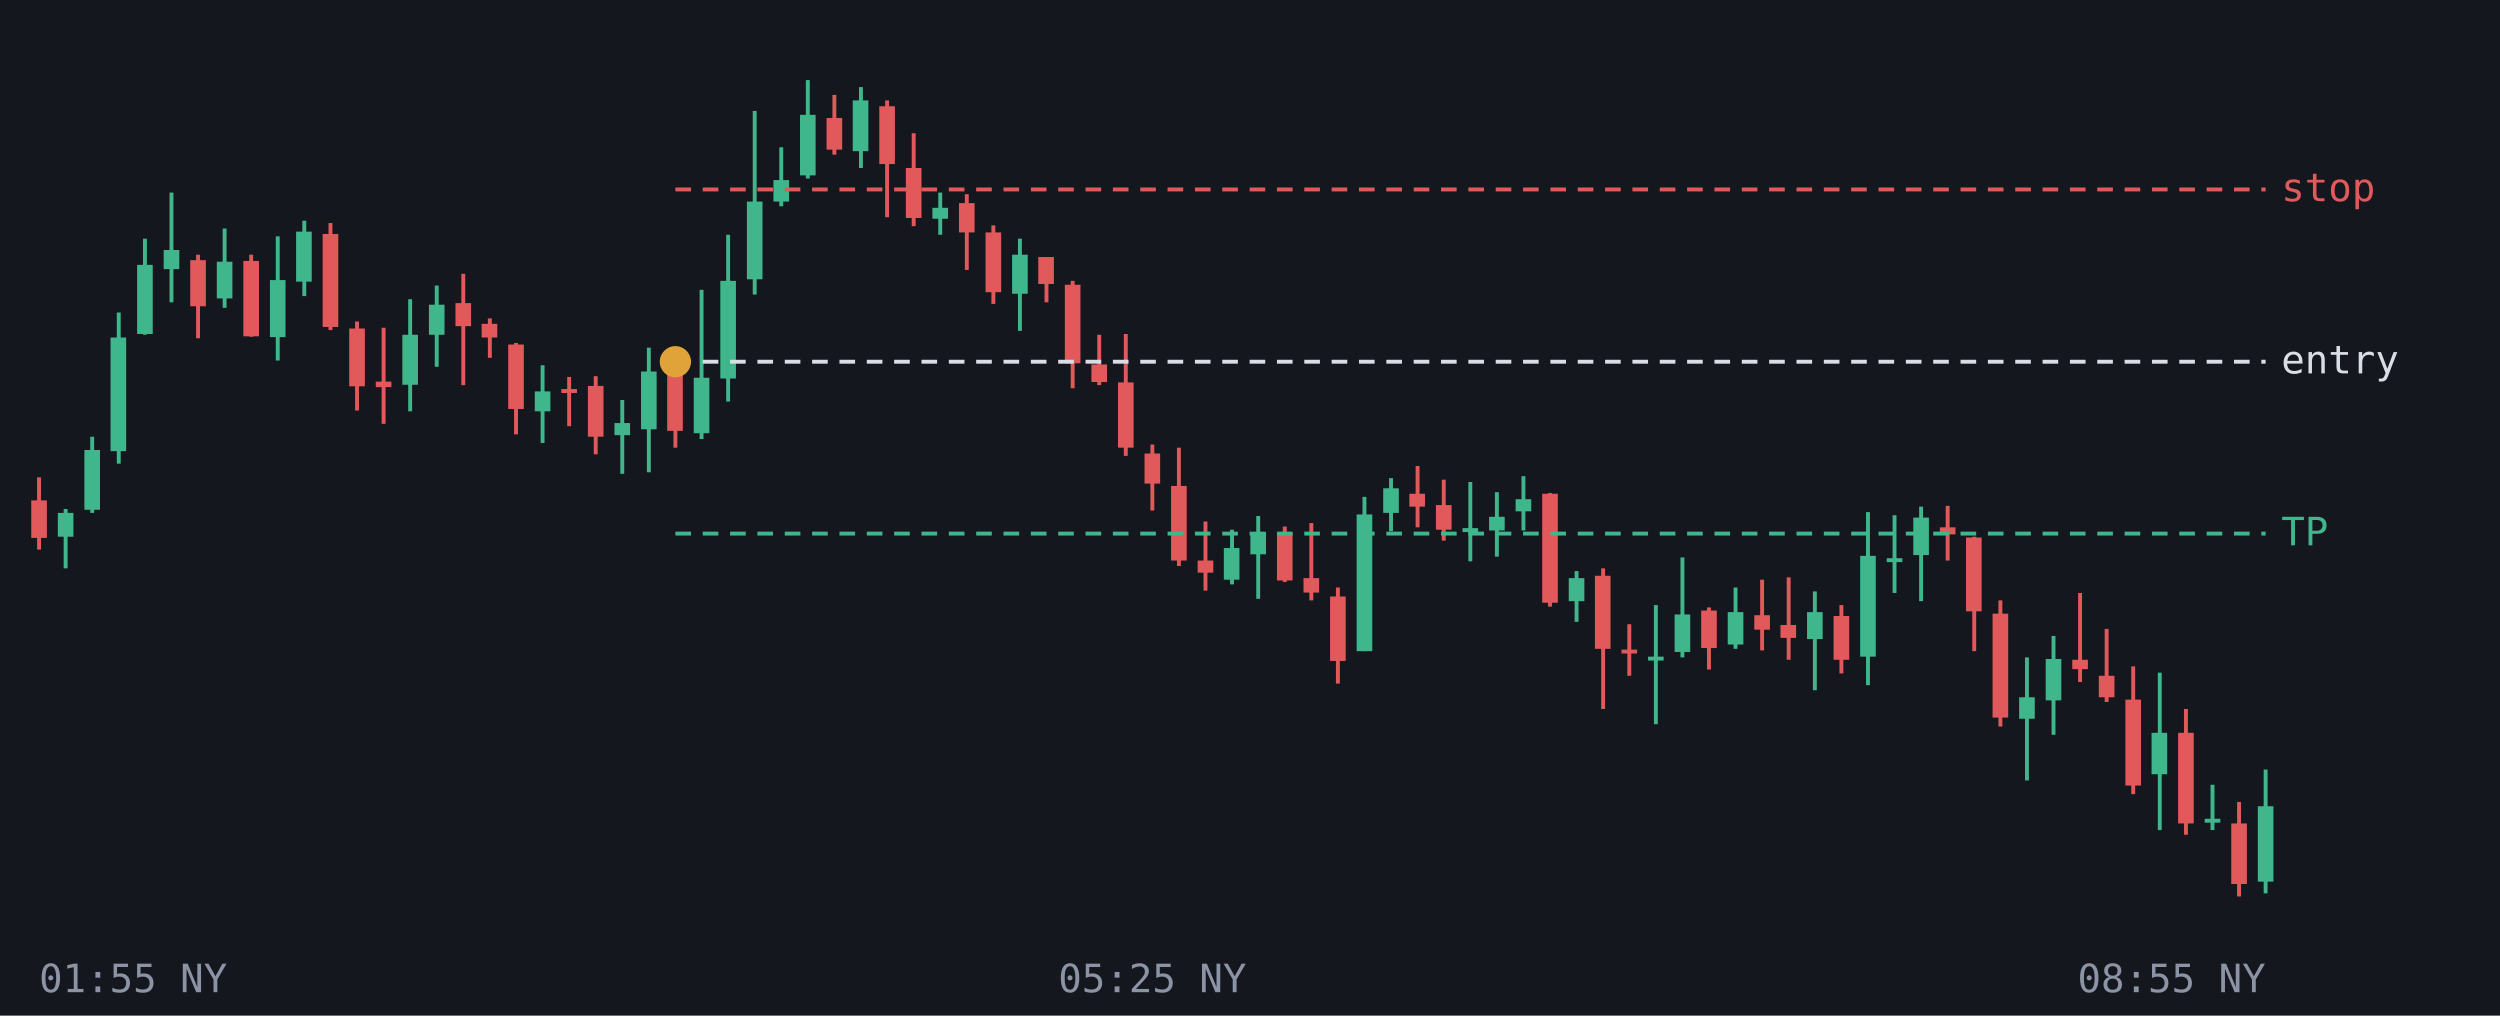
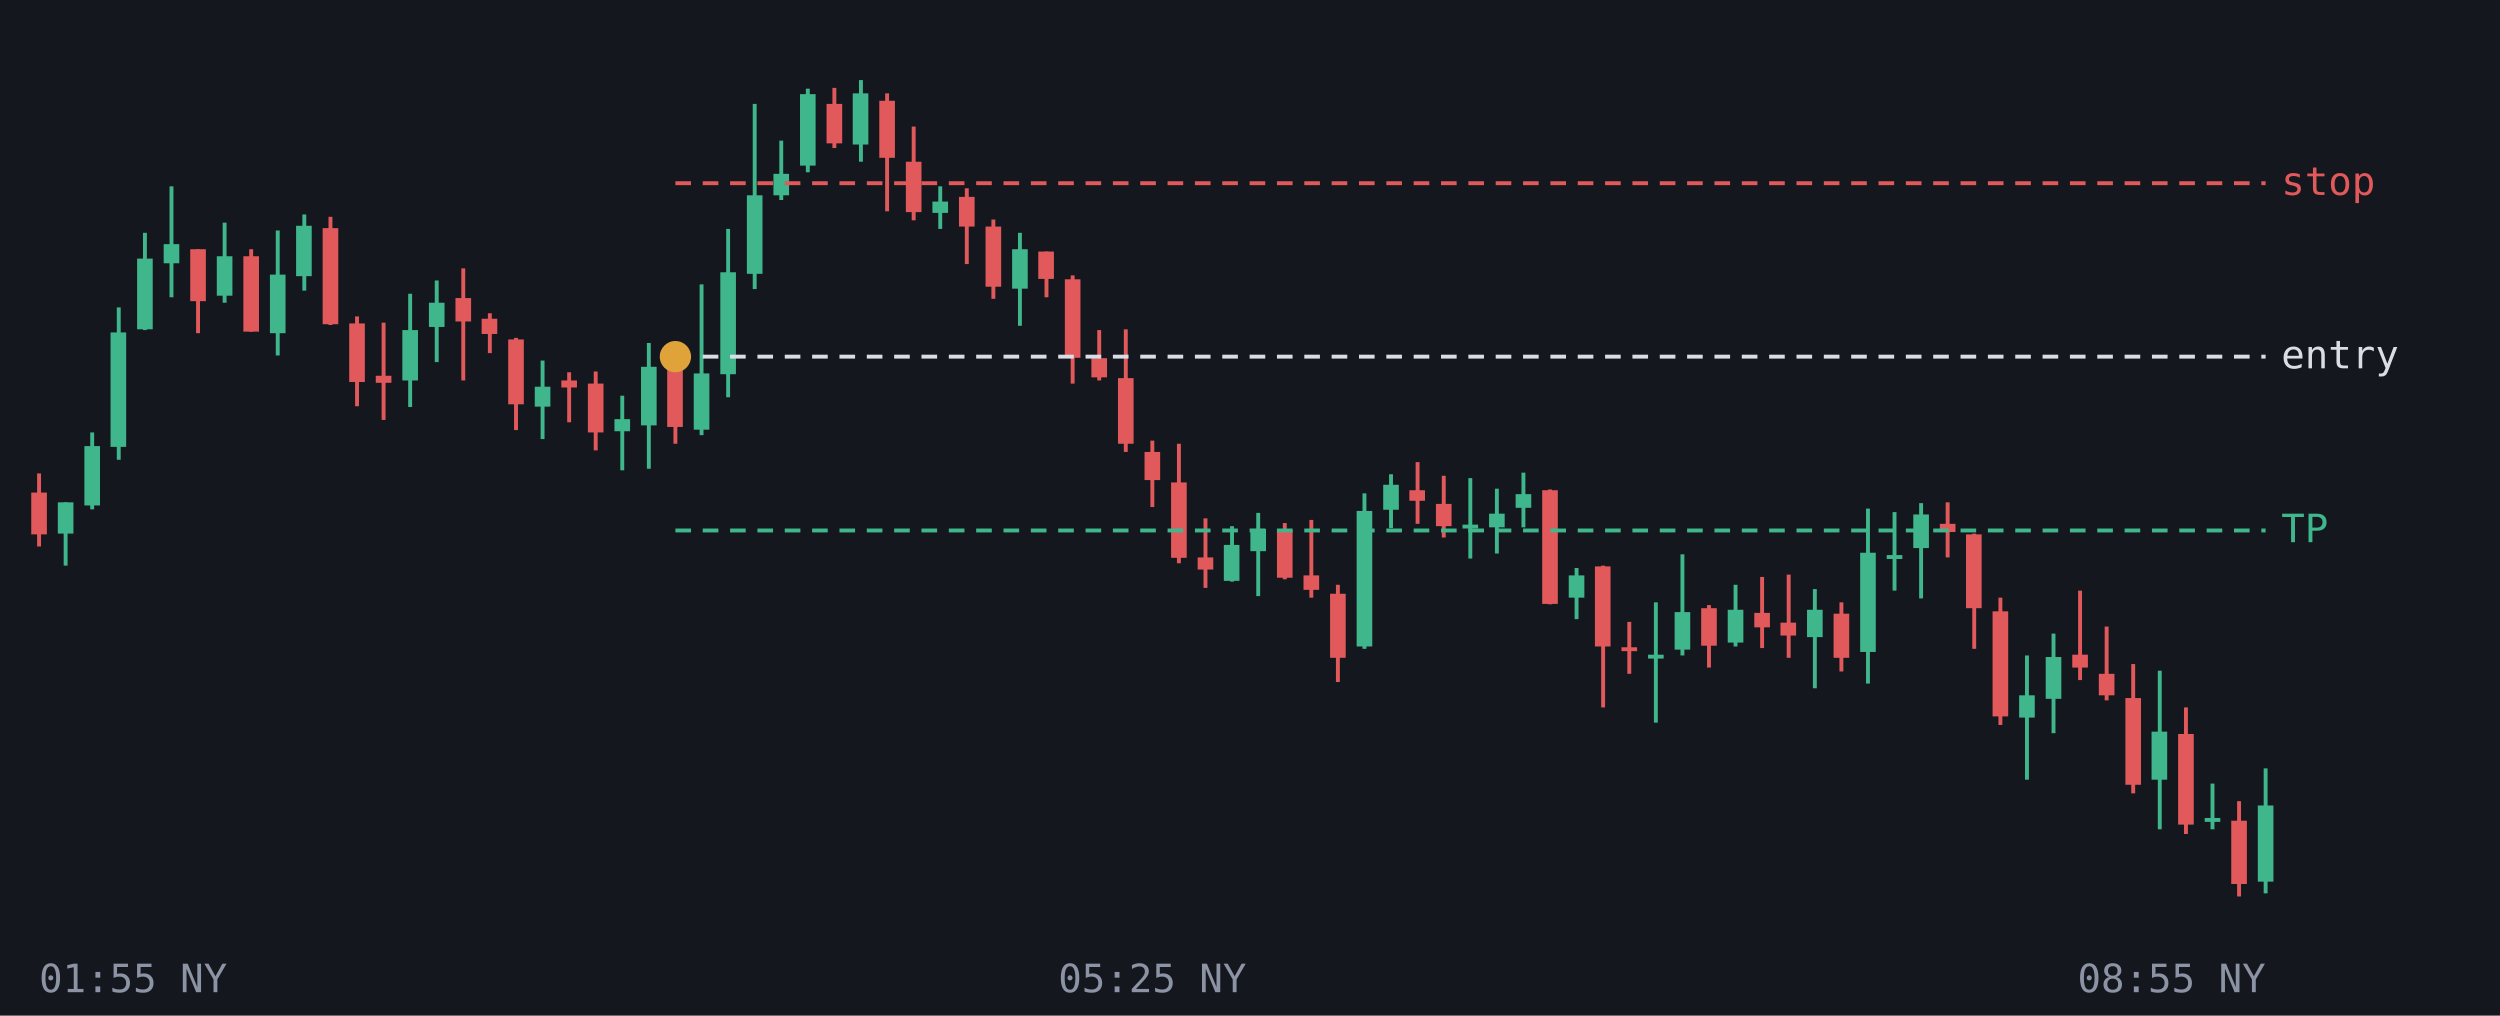
<svg xmlns="http://www.w3.org/2000/svg" viewBox="0 0 640 260" font-family="monospace" font-size="10">
  <rect width="640" height="260" fill="#14171d" />
-   <line x1="10.0" y1="122.2" x2="10.0" y2="140.7" stroke="#e2595b" />
-   <rect x="8.0" y="128.1" width="4.0" height="9.6" fill="#e2595b" />
-   <line x1="16.8" y1="130.3" x2="16.8" y2="145.5" stroke="#3fb68b" />
-   <rect x="14.8" y="131.3" width="4.0" height="6.1" fill="#3fb68b" />
-   <line x1="23.6" y1="111.8" x2="23.6" y2="131.3" stroke="#3fb68b" />
-   <rect x="21.6" y="115.2" width="4.0" height="15.3" fill="#3fb68b" />
-   <line x1="30.4" y1="80.0" x2="30.4" y2="118.7" stroke="#3fb68b" />
-   <rect x="28.3" y="86.4" width="4.0" height="29.1" fill="#3fb68b" />
-   <line x1="37.1" y1="61.1" x2="37.1" y2="85.7" stroke="#3fb68b" />
-   <rect x="35.1" y="67.8" width="4.0" height="17.7" fill="#3fb68b" />
-   <line x1="43.9" y1="49.3" x2="43.9" y2="77.4" stroke="#3fb68b" />
-   <rect x="41.9" y="64.0" width="4.0" height="4.9" fill="#3fb68b" />
-   <line x1="50.7" y1="65.2" x2="50.7" y2="86.6" stroke="#e2595b" />
-   <rect x="48.7" y="66.6" width="4.0" height="11.8" fill="#e2595b" />
-   <line x1="57.5" y1="58.5" x2="57.5" y2="78.8" stroke="#3fb68b" />
-   <rect x="55.5" y="67.0" width="4.0" height="9.4" fill="#3fb68b" />
-   <line x1="64.3" y1="65.2" x2="64.3" y2="86.2" stroke="#e2595b" />
-   <rect x="62.3" y="66.8" width="4.0" height="19.3" fill="#e2595b" />
-   <line x1="71.1" y1="60.5" x2="71.1" y2="92.3" stroke="#3fb68b" />
-   <rect x="69.1" y="71.7" width="4.0" height="14.6" fill="#3fb68b" />
-   <line x1="77.9" y1="56.5" x2="77.9" y2="75.8" stroke="#3fb68b" />
-   <rect x="75.8" y="59.3" width="4.0" height="12.8" fill="#3fb68b" />
-   <line x1="84.6" y1="57.1" x2="84.6" y2="84.5" stroke="#e2595b" />
-   <rect x="82.6" y="59.9" width="4.0" height="23.8" fill="#e2595b" />
-   <line x1="91.4" y1="82.3" x2="91.4" y2="105.1" stroke="#e2595b" />
-   <rect x="89.4" y="84.1" width="4.0" height="14.8" fill="#e2595b" />
-   <line x1="98.2" y1="83.9" x2="98.2" y2="108.5" stroke="#e2595b" />
-   <rect x="96.2" y="97.7" width="4.0" height="1.4" fill="#e2595b" />
-   <line x1="105.0" y1="76.6" x2="105.0" y2="105.3" stroke="#3fb68b" />
-   <rect x="103.0" y="85.7" width="4.0" height="12.8" fill="#3fb68b" />
-   <line x1="111.8" y1="73.1" x2="111.8" y2="93.9" stroke="#3fb68b" />
-   <rect x="109.8" y="78.0" width="4.0" height="7.7" fill="#3fb68b" />
-   <line x1="118.6" y1="70.1" x2="118.6" y2="98.6" stroke="#e2595b" />
-   <rect x="116.6" y="77.6" width="4.0" height="5.9" fill="#e2595b" />
-   <line x1="125.4" y1="81.5" x2="125.4" y2="91.6" stroke="#e2595b" />
-   <rect x="123.3" y="82.9" width="4.0" height="3.5" fill="#e2595b" />
-   <line x1="132.1" y1="87.8" x2="132.1" y2="111.2" stroke="#e2595b" />
-   <rect x="130.1" y="88.2" width="4.0" height="16.5" fill="#e2595b" />
-   <line x1="138.9" y1="93.5" x2="138.9" y2="113.4" stroke="#3fb68b" />
-   <rect x="136.9" y="100.2" width="4.0" height="5.1" fill="#3fb68b" />
-   <line x1="145.7" y1="96.5" x2="145.7" y2="109.1" stroke="#e2595b" />
-   <rect x="143.7" y="99.6" width="4.0" height="1.0" fill="#e2595b" />
-   <line x1="152.5" y1="96.3" x2="152.5" y2="116.3" stroke="#e2595b" />
-   <rect x="150.5" y="98.8" width="4.0" height="13.0" fill="#e2595b" />
-   <line x1="159.3" y1="102.4" x2="159.3" y2="121.3" stroke="#3fb68b" />
-   <rect x="157.3" y="108.3" width="4.0" height="3.1" fill="#3fb68b" />
-   <line x1="166.1" y1="89.0" x2="166.1" y2="120.9" stroke="#3fb68b" />
-   <rect x="164.1" y="95.1" width="4.0" height="14.8" fill="#3fb68b" />
-   <line x1="172.9" y1="95.7" x2="172.9" y2="114.6" stroke="#e2595b" />
-   <rect x="170.8" y="95.9" width="4.0" height="14.4" fill="#e2595b" />
-   <line x1="179.6" y1="74.2" x2="179.6" y2="112.4" stroke="#3fb68b" />
-   <rect x="177.6" y="96.7" width="4.0" height="14.2" fill="#3fb68b" />
-   <line x1="186.4" y1="60.1" x2="186.4" y2="102.8" stroke="#3fb68b" />
-   <rect x="184.4" y="71.9" width="4.0" height="25.0" fill="#3fb68b" />
-   <line x1="193.2" y1="28.4" x2="193.2" y2="75.4" stroke="#3fb68b" />
-   <rect x="191.2" y="51.6" width="4.0" height="19.9" fill="#3fb68b" />
-   <line x1="200.0" y1="37.7" x2="200.0" y2="52.8" stroke="#3fb68b" />
-   <rect x="198.0" y="46.1" width="4.0" height="5.5" fill="#3fb68b" />
-   <line x1="206.8" y1="20.5" x2="206.8" y2="45.7" stroke="#3fb68b" />
-   <rect x="204.8" y="29.4" width="4.0" height="15.5" fill="#3fb68b" />
-   <line x1="213.6" y1="24.3" x2="213.6" y2="39.6" stroke="#e2595b" />
-   <rect x="211.6" y="30.2" width="4.0" height="8.1" fill="#e2595b" />
-   <line x1="220.4" y1="22.3" x2="220.4" y2="43.0" stroke="#3fb68b" />
-   <rect x="218.3" y="25.7" width="4.0" height="13.0" fill="#3fb68b" />
-   <line x1="227.1" y1="25.7" x2="227.1" y2="55.6" stroke="#e2595b" />
-   <rect x="225.1" y="27.2" width="4.0" height="14.8" fill="#e2595b" />
-   <line x1="233.9" y1="34.1" x2="233.9" y2="57.9" stroke="#e2595b" />
-   <rect x="231.9" y="43.0" width="4.0" height="12.8" fill="#e2595b" />
-   <line x1="240.7" y1="49.3" x2="240.7" y2="60.1" stroke="#3fb68b" />
-   <rect x="238.7" y="53.2" width="4.0" height="2.8" fill="#3fb68b" />
-   <line x1="247.5" y1="49.7" x2="247.5" y2="69.1" stroke="#e2595b" />
-   <rect x="245.5" y="52.0" width="4.0" height="7.5" fill="#e2595b" />
-   <line x1="254.3" y1="57.7" x2="254.3" y2="77.8" stroke="#e2595b" />
-   <rect x="252.3" y="59.5" width="4.0" height="15.3" fill="#e2595b" />
-   <line x1="261.1" y1="61.1" x2="261.1" y2="84.7" stroke="#3fb68b" />
-   <rect x="259.1" y="65.2" width="4.0" height="10.0" fill="#3fb68b" />
-   <line x1="267.9" y1="65.8" x2="267.9" y2="77.4" stroke="#e2595b" />
-   <rect x="265.8" y="65.8" width="4.0" height="6.9" fill="#e2595b" />
-   <line x1="274.6" y1="71.9" x2="274.6" y2="99.4" stroke="#e2595b" />
-   <rect x="272.6" y="72.9" width="4.0" height="20.1" fill="#e2595b" />
-   <line x1="281.4" y1="85.7" x2="281.4" y2="98.6" stroke="#e2595b" />
-   <rect x="279.4" y="93.3" width="4.0" height="4.5" fill="#e2595b" />
-   <line x1="288.2" y1="85.5" x2="288.2" y2="116.7" stroke="#e2595b" />
-   <rect x="286.2" y="97.9" width="4.0" height="16.7" fill="#e2595b" />
-   <line x1="295.0" y1="113.8" x2="295.0" y2="130.7" stroke="#e2595b" />
-   <rect x="293.0" y="116.1" width="4.0" height="7.7" fill="#e2595b" />
-   <line x1="301.8" y1="114.6" x2="301.8" y2="144.9" stroke="#e2595b" />
-   <rect x="299.8" y="124.4" width="4.0" height="19.1" fill="#e2595b" />
-   <line x1="308.6" y1="133.5" x2="308.6" y2="151.2" stroke="#e2595b" />
-   <rect x="306.6" y="143.5" width="4.0" height="3.1" fill="#e2595b" />
-   <line x1="315.4" y1="135.6" x2="315.4" y2="149.6" stroke="#3fb68b" />
-   <rect x="313.3" y="140.3" width="4.0" height="8.1" fill="#3fb68b" />
-   <line x1="322.1" y1="132.1" x2="322.1" y2="153.3" stroke="#3fb68b" />
-   <rect x="320.1" y="136.2" width="4.0" height="5.7" fill="#3fb68b" />
-   <line x1="328.9" y1="134.8" x2="328.9" y2="149.0" stroke="#e2595b" />
-   <rect x="326.9" y="136.4" width="4.0" height="12.2" fill="#e2595b" />
-   <line x1="335.7" y1="133.9" x2="335.7" y2="153.7" stroke="#e2595b" />
-   <rect x="333.7" y="148.0" width="4.0" height="3.7" fill="#e2595b" />
-   <line x1="342.5" y1="150.4" x2="342.5" y2="175.0" stroke="#e2595b" />
-   <rect x="340.5" y="152.7" width="4.0" height="16.5" fill="#e2595b" />
-   <line x1="349.3" y1="127.2" x2="349.3" y2="166.7" stroke="#3fb68b" />
-   <rect x="347.3" y="131.7" width="4.0" height="35.0" fill="#3fb68b" />
-   <line x1="356.1" y1="122.4" x2="356.1" y2="136.0" stroke="#3fb68b" />
-   <rect x="354.1" y="125.0" width="4.0" height="6.3" fill="#3fb68b" />
-   <line x1="362.9" y1="119.3" x2="362.9" y2="135.0" stroke="#e2595b" />
-   <rect x="360.8" y="126.4" width="4.0" height="3.3" fill="#e2595b" />
-   <line x1="369.6" y1="122.8" x2="369.6" y2="138.4" stroke="#e2595b" />
-   <rect x="367.6" y="129.3" width="4.0" height="6.3" fill="#e2595b" />
-   <line x1="376.4" y1="123.4" x2="376.4" y2="143.7" stroke="#3fb68b" />
-   <rect x="374.4" y="135.2" width="4.0" height="1.0" fill="#3fb68b" />
-   <line x1="383.2" y1="126.0" x2="383.2" y2="142.5" stroke="#3fb68b" />
-   <rect x="381.2" y="132.3" width="4.0" height="3.5" fill="#3fb68b" />
-   <line x1="390.0" y1="121.9" x2="390.0" y2="135.8" stroke="#3fb68b" />
-   <rect x="388.0" y="127.8" width="4.0" height="3.1" fill="#3fb68b" />
-   <line x1="396.8" y1="126.2" x2="396.8" y2="155.3" stroke="#e2595b" />
-   <rect x="394.8" y="126.4" width="4.0" height="27.9" fill="#e2595b" />
-   <line x1="403.6" y1="146.2" x2="403.6" y2="159.2" stroke="#3fb68b" />
-   <rect x="401.6" y="148.0" width="4.0" height="5.9" fill="#3fb68b" />
-   <line x1="410.4" y1="145.5" x2="410.4" y2="181.5" stroke="#e2595b" />
-   <rect x="408.3" y="147.4" width="4.0" height="18.7" fill="#e2595b" />
-   <line x1="417.1" y1="159.8" x2="417.1" y2="173.0" stroke="#e2595b" />
-   <rect x="415.1" y="166.3" width="4.0" height="1.0" fill="#e2595b" />
-   <line x1="423.9" y1="154.9" x2="423.9" y2="185.4" stroke="#3fb68b" />
-   <rect x="421.9" y="168.1" width="4.0" height="1.0" fill="#3fb68b" />
-   <line x1="430.7" y1="142.7" x2="430.7" y2="168.3" stroke="#3fb68b" />
-   <rect x="428.7" y="157.3" width="4.0" height="9.6" fill="#3fb68b" />
-   <line x1="437.5" y1="155.5" x2="437.5" y2="171.4" stroke="#e2595b" />
-   <rect x="435.5" y="156.3" width="4.0" height="9.6" fill="#e2595b" />
-   <line x1="444.3" y1="150.4" x2="444.3" y2="166.1" stroke="#3fb68b" />
-   <rect x="442.3" y="156.7" width="4.0" height="8.3" fill="#3fb68b" />
-   <line x1="451.1" y1="148.4" x2="451.1" y2="166.5" stroke="#e2595b" />
-   <rect x="449.1" y="157.5" width="4.0" height="3.7" fill="#e2595b" />
-   <line x1="457.9" y1="147.8" x2="457.9" y2="168.9" stroke="#e2595b" />
-   <rect x="455.8" y="160.0" width="4.0" height="3.3" fill="#e2595b" />
-   <line x1="464.6" y1="151.4" x2="464.6" y2="176.7" stroke="#3fb68b" />
-   <rect x="462.6" y="156.7" width="4.0" height="6.9" fill="#3fb68b" />
-   <line x1="471.4" y1="154.9" x2="471.4" y2="172.4" stroke="#e2595b" />
-   <rect x="469.4" y="157.7" width="4.0" height="11.2" fill="#e2595b" />
-   <line x1="478.2" y1="131.1" x2="478.2" y2="175.4" stroke="#3fb68b" />
-   <rect x="476.2" y="142.3" width="4.0" height="25.8" fill="#3fb68b" />
-   <line x1="485.0" y1="131.9" x2="485.0" y2="151.8" stroke="#3fb68b" />
-   <rect x="483.0" y="142.9" width="4.0" height="1.0" fill="#3fb68b" />
-   <line x1="491.8" y1="129.7" x2="491.8" y2="153.9" stroke="#3fb68b" />
-   <rect x="489.8" y="132.5" width="4.0" height="9.6" fill="#3fb68b" />
-   <line x1="498.6" y1="129.5" x2="498.6" y2="143.5" stroke="#e2595b" />
-   <rect x="496.6" y="135.0" width="4.0" height="1.8" fill="#e2595b" />
-   <line x1="505.4" y1="137.4" x2="505.4" y2="166.7" stroke="#e2595b" />
-   <rect x="503.3" y="137.6" width="4.0" height="18.9" fill="#e2595b" />
-   <line x1="512.1" y1="153.7" x2="512.1" y2="186.0" stroke="#e2595b" />
-   <rect x="510.1" y="157.1" width="4.0" height="26.6" fill="#e2595b" />
-   <line x1="518.9" y1="168.3" x2="518.9" y2="199.8" stroke="#3fb68b" />
-   <rect x="516.9" y="178.5" width="4.0" height="5.5" fill="#3fb68b" />
-   <line x1="525.7" y1="162.8" x2="525.7" y2="188.1" stroke="#3fb68b" />
-   <rect x="523.7" y="168.7" width="4.0" height="10.6" fill="#3fb68b" />
-   <line x1="532.5" y1="151.8" x2="532.5" y2="174.6" stroke="#e2595b" />
-   <rect x="530.5" y="168.9" width="4.0" height="2.4" fill="#e2595b" />
-   <line x1="539.3" y1="161.0" x2="539.3" y2="179.7" stroke="#e2595b" />
-   <rect x="537.3" y="173.0" width="4.0" height="5.5" fill="#e2595b" />
-   <line x1="546.1" y1="170.6" x2="546.1" y2="203.3" stroke="#e2595b" />
-   <rect x="544.1" y="179.1" width="4.0" height="22.0" fill="#e2595b" />
-   <line x1="552.9" y1="172.2" x2="552.9" y2="212.5" stroke="#3fb68b" />
-   <rect x="550.8" y="187.6" width="4.0" height="10.6" fill="#3fb68b" />
-   <line x1="559.6" y1="181.5" x2="559.6" y2="213.7" stroke="#e2595b" />
-   <rect x="557.6" y="187.6" width="4.0" height="23.2" fill="#e2595b" />
-   <line x1="566.4" y1="200.9" x2="566.4" y2="212.5" stroke="#3fb68b" />
-   <rect x="564.4" y="209.6" width="4.0" height="1.0" fill="#3fb68b" />
-   <line x1="573.2" y1="205.3" x2="573.2" y2="229.5" stroke="#e2595b" />
-   <rect x="571.2" y="210.8" width="4.0" height="15.5" fill="#e2595b" />
-   <line x1="580.0" y1="197.0" x2="580.0" y2="228.7" stroke="#3fb68b" />
-   <rect x="578.0" y="206.4" width="4.0" height="19.3" fill="#3fb68b" />
-   <line x1="172.9" y1="136.6" x2="580" y2="136.6" stroke="#3fb68b" stroke-dasharray="4 3" />
-   <text x="584" y="139.6" fill="#3fb68b">TP</text>
-   <line x1="172.9" y1="92.6" x2="580" y2="92.6" stroke="#d9dde6" stroke-dasharray="4 3" />
-   <text x="584" y="95.6" fill="#d9dde6">entry</text>
-   <line x1="172.9" y1="48.5" x2="580" y2="48.5" stroke="#e2595b" stroke-dasharray="4 3" />
-   <text x="584" y="51.5" fill="#e2595b">stop</text>
-   <circle cx="172.9" cy="92.6" r="4" fill="#e0a33a" />
+   <line x1="10.0" y1="121.2" x2="10.0" y2="139.9" stroke="#e2595b" />
+   <rect x="8.0" y="126.1" width="4.0" height="10.7" fill="#e2595b" />
+   <line x1="16.8" y1="128.6" x2="16.8" y2="144.8" stroke="#3fb68b" />
+   <rect x="14.8" y="128.6" width="4.0" height="8.0" fill="#3fb68b" />
+   <line x1="23.6" y1="110.7" x2="23.6" y2="130.4" stroke="#3fb68b" />
+   <rect x="21.6" y="114.2" width="4.0" height="15.2" fill="#3fb68b" />
+   <line x1="30.4" y1="78.7" x2="30.4" y2="117.7" stroke="#3fb68b" />
+   <rect x="28.3" y="85.1" width="4.0" height="29.3" fill="#3fb68b" />
+   <line x1="37.1" y1="59.6" x2="37.1" y2="84.5" stroke="#3fb68b" />
+   <rect x="35.1" y="66.2" width="4.0" height="18.1" fill="#3fb68b" />
+   <line x1="43.9" y1="47.7" x2="43.9" y2="76.1" stroke="#3fb68b" />
+   <rect x="41.9" y="62.5" width="4.0" height="4.9" fill="#3fb68b" />
+   <line x1="50.7" y1="63.8" x2="50.7" y2="85.3" stroke="#e2595b" />
+   <rect x="48.7" y="63.8" width="4.0" height="13.3" fill="#e2595b" />
+   <line x1="57.5" y1="57.0" x2="57.5" y2="77.5" stroke="#3fb68b" />
+   <rect x="55.5" y="65.6" width="4.0" height="10.1" fill="#3fb68b" />
+   <line x1="64.3" y1="63.8" x2="64.3" y2="84.9" stroke="#e2595b" />
+   <rect x="62.3" y="65.6" width="4.0" height="19.3" fill="#e2595b" />
+   <line x1="71.1" y1="59.0" x2="71.1" y2="91.0" stroke="#3fb68b" />
+   <rect x="69.1" y="70.3" width="4.0" height="15.0" fill="#3fb68b" />
+   <line x1="77.9" y1="54.9" x2="77.9" y2="74.4" stroke="#3fb68b" />
+   <rect x="75.8" y="57.8" width="4.0" height="12.9" fill="#3fb68b" />
+   <line x1="84.6" y1="55.5" x2="84.6" y2="83.2" stroke="#e2595b" />
+   <rect x="82.6" y="58.4" width="4.0" height="24.6" fill="#e2595b" />
+   <line x1="91.4" y1="81.0" x2="91.4" y2="104.0" stroke="#e2595b" />
+   <rect x="89.4" y="82.8" width="4.0" height="15.0" fill="#e2595b" />
+   <line x1="98.2" y1="82.6" x2="98.2" y2="107.5" stroke="#e2595b" />
+   <rect x="96.2" y="96.2" width="4.0" height="1.8" fill="#e2595b" />
+   <line x1="105.0" y1="75.2" x2="105.0" y2="104.2" stroke="#3fb68b" />
+   <rect x="103.0" y="84.5" width="4.0" height="12.9" fill="#3fb68b" />
+   <line x1="111.8" y1="71.8" x2="111.8" y2="92.7" stroke="#3fb68b" />
+   <rect x="109.8" y="77.5" width="4.0" height="6.2" fill="#3fb68b" />
+   <line x1="118.6" y1="68.7" x2="118.6" y2="97.4" stroke="#e2595b" />
+   <rect x="116.6" y="76.3" width="4.0" height="6.0" fill="#e2595b" />
+   <line x1="125.4" y1="80.2" x2="125.4" y2="90.4" stroke="#e2595b" />
+   <rect x="123.3" y="81.6" width="4.0" height="3.9" fill="#e2595b" />
+   <line x1="132.1" y1="86.5" x2="132.1" y2="110.1" stroke="#e2595b" />
+   <rect x="130.1" y="86.9" width="4.0" height="16.6" fill="#e2595b" />
+   <line x1="138.9" y1="92.3" x2="138.9" y2="112.4" stroke="#3fb68b" />
+   <rect x="136.9" y="99.0" width="4.0" height="5.1" fill="#3fb68b" />
+   <line x1="145.7" y1="95.3" x2="145.7" y2="108.1" stroke="#e2595b" />
+   <rect x="143.7" y="97.4" width="4.0" height="1.8" fill="#e2595b" />
+   <line x1="152.5" y1="95.1" x2="152.5" y2="115.3" stroke="#e2595b" />
+   <rect x="150.5" y="98.2" width="4.0" height="12.5" fill="#e2595b" />
+   <line x1="159.3" y1="101.3" x2="159.3" y2="120.4" stroke="#3fb68b" />
+   <rect x="157.3" y="107.3" width="4.0" height="3.1" fill="#3fb68b" />
+   <line x1="166.1" y1="87.8" x2="166.1" y2="120.0" stroke="#3fb68b" />
+   <rect x="164.1" y="93.9" width="4.0" height="15.0" fill="#3fb68b" />
+   <line x1="172.9" y1="94.5" x2="172.9" y2="113.6" stroke="#e2595b" />
+   <rect x="170.8" y="94.7" width="4.0" height="14.6" fill="#e2595b" />
+   <line x1="179.6" y1="72.8" x2="179.6" y2="111.4" stroke="#3fb68b" />
+   <rect x="177.6" y="95.6" width="4.0" height="14.4" fill="#3fb68b" />
+   <line x1="186.4" y1="58.6" x2="186.4" y2="101.7" stroke="#3fb68b" />
+   <rect x="184.4" y="69.7" width="4.0" height="26.1" fill="#3fb68b" />
+   <line x1="193.2" y1="26.6" x2="193.2" y2="74.0" stroke="#3fb68b" />
+   <rect x="191.2" y="50.0" width="4.0" height="20.1" fill="#3fb68b" />
+   <line x1="200.0" y1="36.0" x2="200.0" y2="51.2" stroke="#3fb68b" />
+   <rect x="198.0" y="44.5" width="4.0" height="5.5" fill="#3fb68b" />
+   <line x1="206.8" y1="22.7" x2="206.8" y2="44.1" stroke="#3fb68b" />
+   <rect x="204.8" y="24.1" width="4.0" height="18.3" fill="#3fb68b" />
+   <line x1="213.6" y1="22.5" x2="213.6" y2="37.9" stroke="#e2595b" />
+   <rect x="211.6" y="26.6" width="4.0" height="10.1" fill="#e2595b" />
+   <line x1="220.4" y1="20.5" x2="220.4" y2="41.4" stroke="#3fb68b" />
+   <rect x="218.3" y="23.9" width="4.0" height="13.1" fill="#3fb68b" />
+   <line x1="227.1" y1="23.9" x2="227.1" y2="54.1" stroke="#e2595b" />
+   <rect x="225.1" y="25.8" width="4.0" height="14.6" fill="#e2595b" />
+   <line x1="233.9" y1="32.4" x2="233.9" y2="56.4" stroke="#e2595b" />
+   <rect x="231.9" y="41.4" width="4.0" height="12.9" fill="#e2595b" />
+   <line x1="240.7" y1="47.7" x2="240.7" y2="58.6" stroke="#3fb68b" />
+   <rect x="238.7" y="51.6" width="4.0" height="2.9" fill="#3fb68b" />
+   <line x1="247.5" y1="48.2" x2="247.5" y2="67.6" stroke="#e2595b" />
+   <rect x="245.5" y="50.4" width="4.0" height="7.6" fill="#e2595b" />
+   <line x1="254.3" y1="56.2" x2="254.3" y2="76.5" stroke="#e2595b" />
+   <rect x="252.3" y="58.0" width="4.0" height="15.4" fill="#e2595b" />
+   <line x1="261.1" y1="59.6" x2="261.1" y2="83.4" stroke="#3fb68b" />
+   <rect x="259.1" y="63.8" width="4.0" height="10.1" fill="#3fb68b" />
+   <line x1="267.9" y1="64.4" x2="267.9" y2="76.1" stroke="#e2595b" />
+   <rect x="265.8" y="64.4" width="4.0" height="7.0" fill="#e2595b" />
+   <line x1="274.6" y1="70.5" x2="274.6" y2="98.2" stroke="#e2595b" />
+   <rect x="272.6" y="71.5" width="4.0" height="20.1" fill="#e2595b" />
+   <line x1="281.4" y1="84.5" x2="281.4" y2="97.4" stroke="#e2595b" />
+   <rect x="279.4" y="91.7" width="4.0" height="4.9" fill="#e2595b" />
+   <line x1="288.2" y1="84.3" x2="288.2" y2="115.7" stroke="#e2595b" />
+   <rect x="286.2" y="96.8" width="4.0" height="16.8" fill="#e2595b" />
+   <line x1="295.0" y1="112.8" x2="295.0" y2="129.8" stroke="#e2595b" />
+   <rect x="293.0" y="115.7" width="4.0" height="7.2" fill="#e2595b" />
+   <line x1="301.8" y1="113.6" x2="301.8" y2="144.2" stroke="#e2595b" />
+   <rect x="299.8" y="123.5" width="4.0" height="19.3" fill="#e2595b" />
+   <line x1="308.6" y1="132.7" x2="308.6" y2="150.5" stroke="#e2595b" />
+   <rect x="306.6" y="142.7" width="4.0" height="3.1" fill="#e2595b" />
+   <line x1="315.4" y1="134.7" x2="315.4" y2="148.9" stroke="#3fb68b" />
+   <rect x="313.3" y="139.5" width="4.0" height="9.2" fill="#3fb68b" />
+   <line x1="322.1" y1="131.3" x2="322.1" y2="152.6" stroke="#3fb68b" />
+   <rect x="320.1" y="135.4" width="4.0" height="5.7" fill="#3fb68b" />
+   <line x1="328.9" y1="133.9" x2="328.9" y2="148.3" stroke="#e2595b" />
+   <rect x="326.9" y="135.6" width="4.0" height="12.3" fill="#e2595b" />
+   <line x1="335.7" y1="133.1" x2="335.7" y2="153.0" stroke="#e2595b" />
+   <rect x="333.7" y="147.3" width="4.0" height="3.7" fill="#e2595b" />
+   <line x1="342.5" y1="149.7" x2="342.5" y2="174.6" stroke="#e2595b" />
+   <rect x="340.5" y="152.0" width="4.0" height="16.4" fill="#e2595b" />
+   <line x1="349.3" y1="126.3" x2="349.3" y2="166.1" stroke="#3fb68b" />
+   <rect x="347.3" y="130.8" width="4.0" height="34.7" fill="#3fb68b" />
+   <line x1="356.1" y1="121.4" x2="356.1" y2="135.2" stroke="#3fb68b" />
+   <rect x="354.1" y="124.1" width="4.0" height="6.4" fill="#3fb68b" />
+   <line x1="362.9" y1="118.3" x2="362.9" y2="134.1" stroke="#e2595b" />
+   <rect x="360.8" y="125.5" width="4.0" height="2.7" fill="#e2595b" />
+   <line x1="369.6" y1="121.8" x2="369.6" y2="137.6" stroke="#e2595b" />
+   <rect x="367.6" y="129.0" width="4.0" height="5.7" fill="#e2595b" />
+   <line x1="376.4" y1="122.4" x2="376.4" y2="143.0" stroke="#3fb68b" />
+   <rect x="374.4" y="134.3" width="4.0" height="1.0" fill="#3fb68b" />
+   <line x1="383.2" y1="125.1" x2="383.2" y2="141.7" stroke="#3fb68b" />
+   <rect x="381.2" y="131.5" width="4.0" height="3.5" fill="#3fb68b" />
+   <line x1="390.0" y1="121.0" x2="390.0" y2="135.0" stroke="#3fb68b" />
+   <rect x="388.0" y="126.5" width="4.0" height="3.5" fill="#3fb68b" />
+   <line x1="396.8" y1="125.3" x2="396.8" y2="154.7" stroke="#e2595b" />
+   <rect x="394.8" y="125.5" width="4.0" height="29.1" fill="#e2595b" />
+   <line x1="403.6" y1="145.4" x2="403.6" y2="158.5" stroke="#3fb68b" />
+   <rect x="401.6" y="147.3" width="4.0" height="5.7" fill="#3fb68b" />
+   <line x1="410.4" y1="144.8" x2="410.4" y2="181.1" stroke="#e2595b" />
+   <rect x="408.3" y="145.0" width="4.0" height="20.5" fill="#e2595b" />
+   <line x1="417.1" y1="159.2" x2="417.1" y2="172.5" stroke="#e2595b" />
+   <rect x="415.1" y="165.7" width="4.0" height="1.0" fill="#e2595b" />
+   <line x1="423.9" y1="154.2" x2="423.9" y2="185.0" stroke="#3fb68b" />
+   <rect x="421.9" y="167.6" width="4.0" height="1.0" fill="#3fb68b" />
+   <line x1="430.7" y1="141.9" x2="430.7" y2="167.8" stroke="#3fb68b" />
+   <rect x="428.7" y="156.7" width="4.0" height="9.6" fill="#3fb68b" />
+   <line x1="437.5" y1="154.9" x2="437.5" y2="170.9" stroke="#e2595b" />
+   <rect x="435.5" y="155.7" width="4.0" height="9.6" fill="#e2595b" />
+   <line x1="444.3" y1="149.7" x2="444.3" y2="165.5" stroke="#3fb68b" />
+   <rect x="442.3" y="156.1" width="4.0" height="8.4" fill="#3fb68b" />
+   <line x1="451.1" y1="147.7" x2="451.1" y2="165.9" stroke="#e2595b" />
+   <rect x="449.1" y="156.9" width="4.0" height="3.7" fill="#e2595b" />
+   <line x1="457.9" y1="147.1" x2="457.9" y2="168.4" stroke="#e2595b" />
+   <rect x="455.8" y="159.4" width="4.0" height="3.3" fill="#e2595b" />
+   <line x1="464.6" y1="150.8" x2="464.6" y2="176.2" stroke="#3fb68b" />
+   <rect x="462.6" y="156.1" width="4.0" height="7.0" fill="#3fb68b" />
+   <line x1="471.4" y1="154.2" x2="471.4" y2="171.9" stroke="#e2595b" />
+   <rect x="469.4" y="157.1" width="4.0" height="11.3" fill="#e2595b" />
+   <line x1="478.2" y1="130.2" x2="478.2" y2="175.0" stroke="#3fb68b" />
+   <rect x="476.2" y="141.5" width="4.0" height="25.4" fill="#3fb68b" />
+   <line x1="485.0" y1="131.1" x2="485.0" y2="151.2" stroke="#3fb68b" />
+   <rect x="483.0" y="142.1" width="4.0" height="1.0" fill="#3fb68b" />
+   <line x1="491.8" y1="128.8" x2="491.8" y2="153.2" stroke="#3fb68b" />
+   <rect x="489.8" y="131.7" width="4.0" height="8.6" fill="#3fb68b" />
+   <line x1="498.6" y1="128.6" x2="498.6" y2="142.7" stroke="#e2595b" />
+   <rect x="496.6" y="134.1" width="4.0" height="2.1" fill="#e2595b" />
+   <line x1="505.4" y1="136.6" x2="505.4" y2="166.1" stroke="#e2595b" />
+   <rect x="503.3" y="136.8" width="4.0" height="18.9" fill="#e2595b" />
+   <line x1="512.1" y1="153.0" x2="512.1" y2="185.6" stroke="#e2595b" />
+   <rect x="510.1" y="156.5" width="4.0" height="26.9" fill="#e2595b" />
+   <line x1="518.9" y1="167.8" x2="518.9" y2="199.6" stroke="#3fb68b" />
+   <rect x="516.9" y="178.0" width="4.0" height="5.7" fill="#3fb68b" />
+   <line x1="525.7" y1="162.2" x2="525.7" y2="187.7" stroke="#3fb68b" />
+   <rect x="523.7" y="168.2" width="4.0" height="10.7" fill="#3fb68b" />
+   <line x1="532.5" y1="151.2" x2="532.5" y2="174.1" stroke="#e2595b" />
+   <rect x="530.5" y="167.6" width="4.0" height="3.3" fill="#e2595b" />
+   <line x1="539.3" y1="160.4" x2="539.3" y2="179.3" stroke="#e2595b" />
+   <rect x="537.3" y="172.5" width="4.0" height="5.5" fill="#e2595b" />
+   <line x1="546.1" y1="170.0" x2="546.1" y2="203.1" stroke="#e2595b" />
+   <rect x="544.1" y="178.7" width="4.0" height="22.2" fill="#e2595b" />
+   <line x1="552.9" y1="171.7" x2="552.9" y2="212.3" stroke="#3fb68b" />
+   <rect x="550.8" y="187.3" width="4.0" height="12.3" fill="#3fb68b" />
+   <line x1="559.6" y1="181.1" x2="559.6" y2="213.5" stroke="#e2595b" />
+   <rect x="557.6" y="187.9" width="4.0" height="23.2" fill="#e2595b" />
+   <line x1="566.4" y1="200.6" x2="566.4" y2="212.3" stroke="#3fb68b" />
+   <rect x="564.4" y="209.4" width="4.0" height="1.0" fill="#3fb68b" />
+   <line x1="573.2" y1="205.1" x2="573.2" y2="229.5" stroke="#e2595b" />
+   <rect x="571.2" y="210.1" width="4.0" height="16.2" fill="#e2595b" />
+   <line x1="580.0" y1="196.7" x2="580.0" y2="228.7" stroke="#3fb68b" />
+   <rect x="578.0" y="206.2" width="4.0" height="19.5" fill="#3fb68b" />
+   <line x1="172.9" y1="135.8" x2="580" y2="135.8" stroke="#3fb68b" stroke-dasharray="4 3" />
+   <text x="584" y="138.8" fill="#3fb68b">TP</text>
+   <line x1="172.9" y1="91.3" x2="580" y2="91.3" stroke="#d9dde6" stroke-dasharray="4 3" />
+   <text x="584" y="94.3" fill="#d9dde6">entry</text>
+   <line x1="172.9" y1="46.9" x2="580" y2="46.9" stroke="#e2595b" stroke-dasharray="4 3" />
+   <text x="584" y="49.9" fill="#e2595b">stop</text>
+   <circle cx="172.9" cy="91.3" r="4" fill="#e0a33a" />
  <text x="10.0" y="254" fill="#8b93a5" text-anchor="start">01:55 NY</text>
  <text x="295.0" y="254" fill="#8b93a5" text-anchor="middle">05:25 NY</text>
  <text x="580.0" y="254" fill="#8b93a5" text-anchor="end">08:55 NY</text>
</svg>
